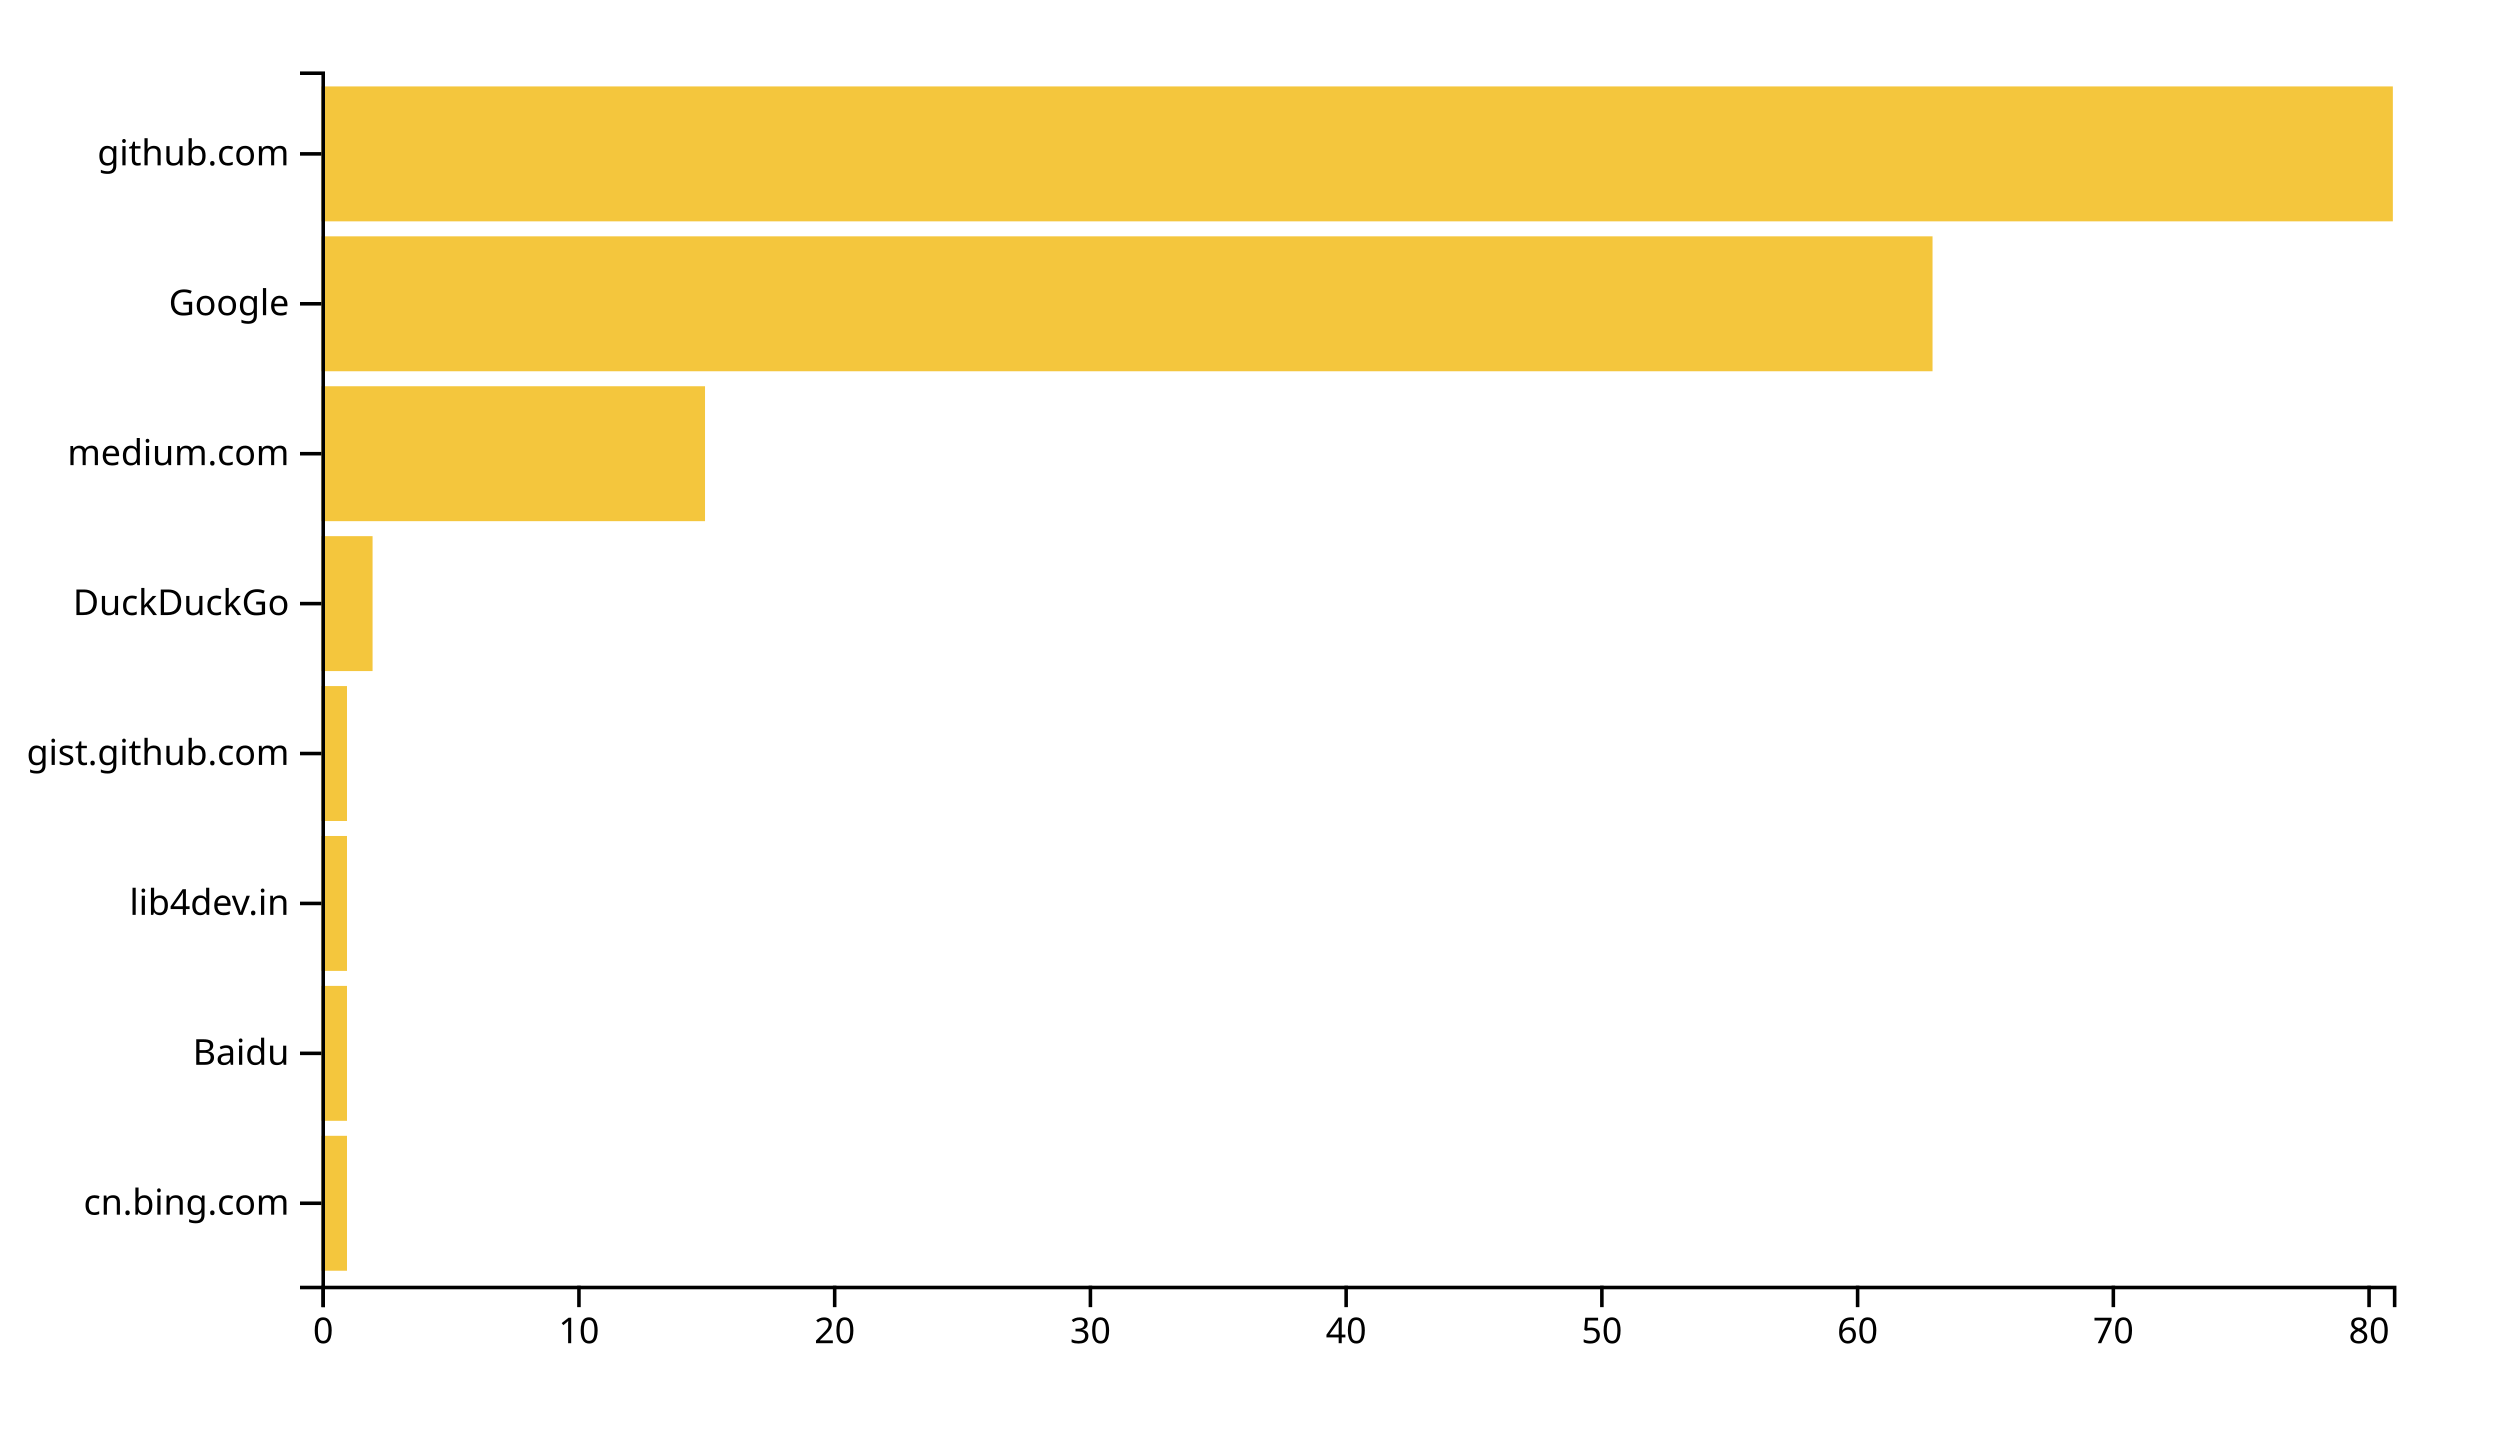
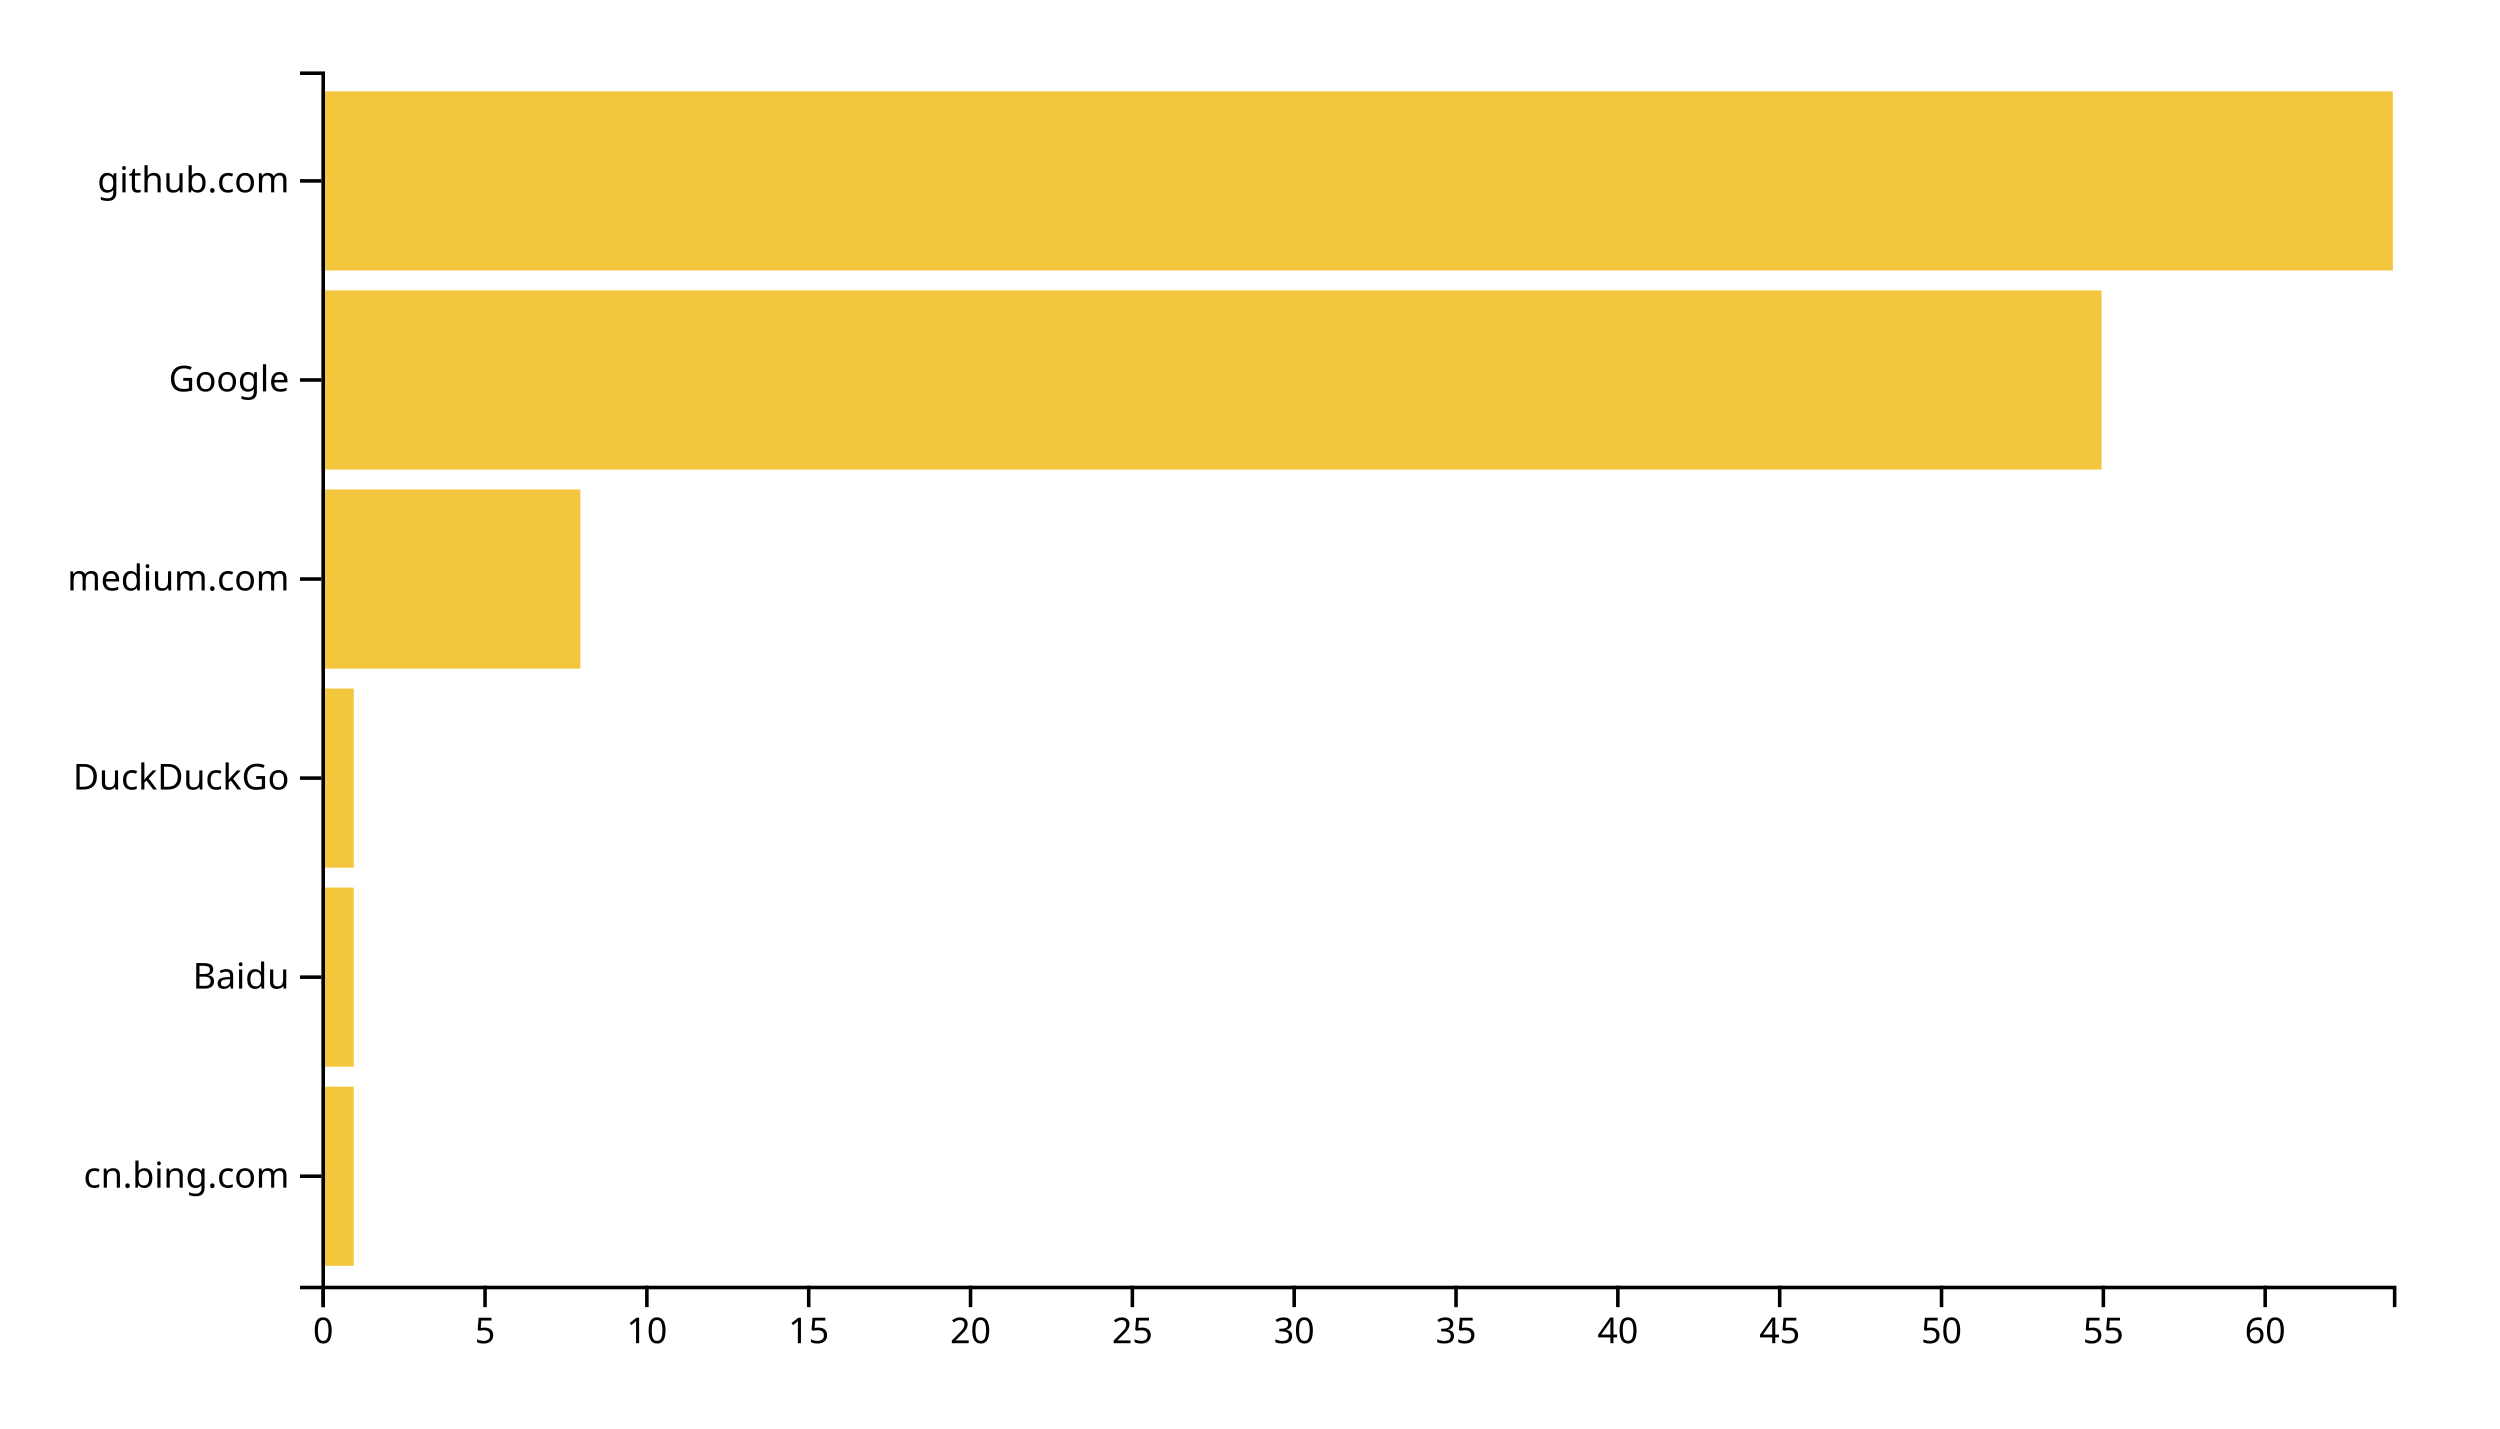
<svg xmlns="http://www.w3.org/2000/svg" width="700" height="400">
  <g transform="translate(90,20)">
-     <rect class="bar" width="7.16" y="298.025" height="37.778" style="fill: #f4c63d; text-anchor: end;" />
-     <rect class="bar" width="7.16" y="256.049" height="37.778" style="fill: #f4c63d; text-anchor: end;" />
-     <rect class="bar" width="7.16" y="214.074" height="37.778" style="fill: #f4c63d; text-anchor: end;" />
-     <rect class="bar" width="7.16" y="172.099" height="37.778" style="fill: #f4c63d; text-anchor: end;" />
-     <rect class="bar" width="14.321" y="130.123" height="37.778" style="fill: #f4c63d; text-anchor: end;" />
-     <rect class="bar" width="107.407" y="88.148" height="37.778" style="fill: #f4c63d; text-anchor: end;" />
-     <rect class="bar" width="451.111" y="46.173" height="37.778" style="fill: #f4c63d; text-anchor: end;" />
-     <rect class="bar" width="580" y="4.198" height="37.778" style="fill: #f4c63d; text-anchor: end;" />
+     <rect class="bar" width="9.062" y="284.262" height="50.164" style="fill: #f4c63d; text-anchor: end;" />
+     <rect class="bar" width="9.062" y="228.525" height="50.164" style="fill: #f4c63d; text-anchor: end;" />
+     <rect class="bar" width="9.062" y="172.787" height="50.164" style="fill: #f4c63d; text-anchor: end;" />
+     <rect class="bar" width="72.5" y="117.049" height="50.164" style="fill: #f4c63d; text-anchor: end;" />
+     <rect class="bar" width="498.438" y="61.311" height="50.164" style="fill: #f4c63d; text-anchor: end;" />
+     <rect class="bar" width="580" y="5.574" height="50.164" style="fill: #f4c63d; text-anchor: end;" />
    <g transform="translate(0,340)" fill="none" font-size="10" font-family="sans-serif" text-anchor="middle">
      <path class="domain" stroke="currentColor" d="M0.5,6V0.5H580.5V6" />
      <g class="tick" opacity="1" transform="translate(0.5,0)">
        <line stroke="currentColor" y2="6" />
        <text fill="currentColor" y="9" dy="0.71em">0</text>
      </g>
-       <g class="tick" opacity="1" transform="translate(72.10494,0)">
+       <g class="tick" opacity="1" transform="translate(45.8125,0)">
+         <line stroke="currentColor" y2="6" />
+         <text fill="currentColor" y="9" dy="0.71em">5</text>
+       </g>
+       <g class="tick" opacity="1" transform="translate(91.125,0)">
        <line stroke="currentColor" y2="6" />
        <text fill="currentColor" y="9" dy="0.71em">10</text>
      </g>
-       <g class="tick" opacity="1" transform="translate(143.7099,0)">
+       <g class="tick" opacity="1" transform="translate(136.4375,0)">
+         <line stroke="currentColor" y2="6" />
+         <text fill="currentColor" y="9" dy="0.71em">15</text>
+       </g>
+       <g class="tick" opacity="1" transform="translate(181.75,0)">
        <line stroke="currentColor" y2="6" />
        <text fill="currentColor" y="9" dy="0.71em">20</text>
      </g>
-       <g class="tick" opacity="1" transform="translate(215.3148,0)">
+       <g class="tick" opacity="1" transform="translate(227.0625,0)">
+         <line stroke="currentColor" y2="6" />
+         <text fill="currentColor" y="9" dy="0.71em">25</text>
+       </g>
+       <g class="tick" opacity="1" transform="translate(272.375,0)">
        <line stroke="currentColor" y2="6" />
        <text fill="currentColor" y="9" dy="0.71em">30</text>
      </g>
-       <g class="tick" opacity="1" transform="translate(286.9198,0)">
+       <g class="tick" opacity="1" transform="translate(317.6875,0)">
+         <line stroke="currentColor" y2="6" />
+         <text fill="currentColor" y="9" dy="0.71em">35</text>
+       </g>
+       <g class="tick" opacity="1" transform="translate(363,0)">
        <line stroke="currentColor" y2="6" />
        <text fill="currentColor" y="9" dy="0.71em">40</text>
      </g>
-       <g class="tick" opacity="1" transform="translate(358.5247,0)">
+       <g class="tick" opacity="1" transform="translate(408.3125,0)">
+         <line stroke="currentColor" y2="6" />
+         <text fill="currentColor" y="9" dy="0.71em">45</text>
+       </g>
+       <g class="tick" opacity="1" transform="translate(453.625,0)">
        <line stroke="currentColor" y2="6" />
        <text fill="currentColor" y="9" dy="0.71em">50</text>
      </g>
-       <g class="tick" opacity="1" transform="translate(430.1296,0)">
+       <g class="tick" opacity="1" transform="translate(498.9375,0)">
+         <line stroke="currentColor" y2="6" />
+         <text fill="currentColor" y="9" dy="0.71em">55</text>
+       </g>
+       <g class="tick" opacity="1" transform="translate(544.25,0)">
        <line stroke="currentColor" y2="6" />
        <text fill="currentColor" y="9" dy="0.71em">60</text>
-       </g>
-       <g class="tick" opacity="1" transform="translate(501.7346,0)">
-         <line stroke="currentColor" y2="6" />
-         <text fill="currentColor" y="9" dy="0.71em">70</text>
-       </g>
-       <g class="tick" opacity="1" transform="translate(573.3395,0)">
-         <line stroke="currentColor" y2="6" />
-         <text fill="currentColor" y="9" dy="0.71em">80</text>
      </g>
    </g>
    <g fill="none" font-size="10" font-family="sans-serif" text-anchor="end">
      <path class="domain" stroke="currentColor" d="M-6,340.5H0.5V0.5H-6" />
-       <g class="tick" opacity="1" transform="translate(0,316.9136)">
+       <g class="tick" opacity="1" transform="translate(0,309.3443)">
        <line stroke="currentColor" x2="-6" />
        <text fill="currentColor" x="-9" dy="0.32em">cn.bing.com</text>
      </g>
-       <g class="tick" opacity="1" transform="translate(0,274.9383)">
+       <g class="tick" opacity="1" transform="translate(0,253.6066)">
        <line stroke="currentColor" x2="-6" />
        <text fill="currentColor" x="-9" dy="0.32em">Baidu</text>
      </g>
-       <g class="tick" opacity="1" transform="translate(0,232.963)">
-         <line stroke="currentColor" x2="-6" />
-         <text fill="currentColor" x="-9" dy="0.32em">lib4dev.in</text>
-       </g>
-       <g class="tick" opacity="1" transform="translate(0,190.9877)">
-         <line stroke="currentColor" x2="-6" />
-         <text fill="currentColor" x="-9" dy="0.32em">gist.github.com</text>
-       </g>
-       <g class="tick" opacity="1" transform="translate(0,149.0123)">
+       <g class="tick" opacity="1" transform="translate(0,197.8689)">
        <line stroke="currentColor" x2="-6" />
        <text fill="currentColor" x="-9" dy="0.32em">DuckDuckGo</text>
      </g>
-       <g class="tick" opacity="1" transform="translate(0,107.037)">
+       <g class="tick" opacity="1" transform="translate(0,142.1311)">
        <line stroke="currentColor" x2="-6" />
        <text fill="currentColor" x="-9" dy="0.32em">medium.com</text>
      </g>
-       <g class="tick" opacity="1" transform="translate(0,65.06173)">
+       <g class="tick" opacity="1" transform="translate(0,86.39344)">
        <line stroke="currentColor" x2="-6" />
        <text fill="currentColor" x="-9" dy="0.32em">Google</text>
      </g>
-       <g class="tick" opacity="1" transform="translate(0,23.08642)">
+       <g class="tick" opacity="1" transform="translate(0,30.65574)">
        <line stroke="currentColor" x2="-6" />
        <text fill="currentColor" x="-9" dy="0.32em">github.com</text>
      </g>
    </g>
  </g>
</svg>
